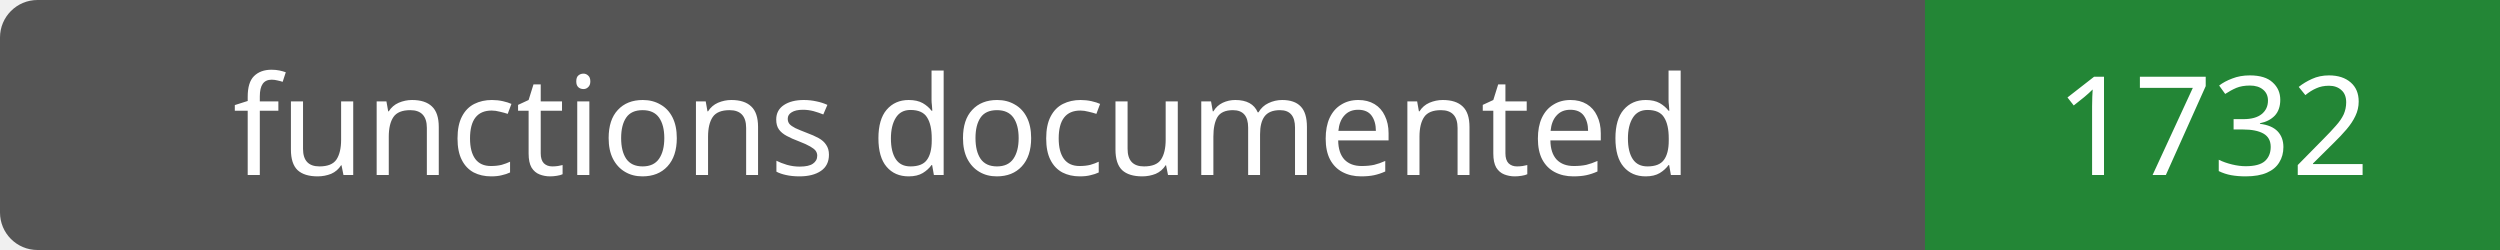
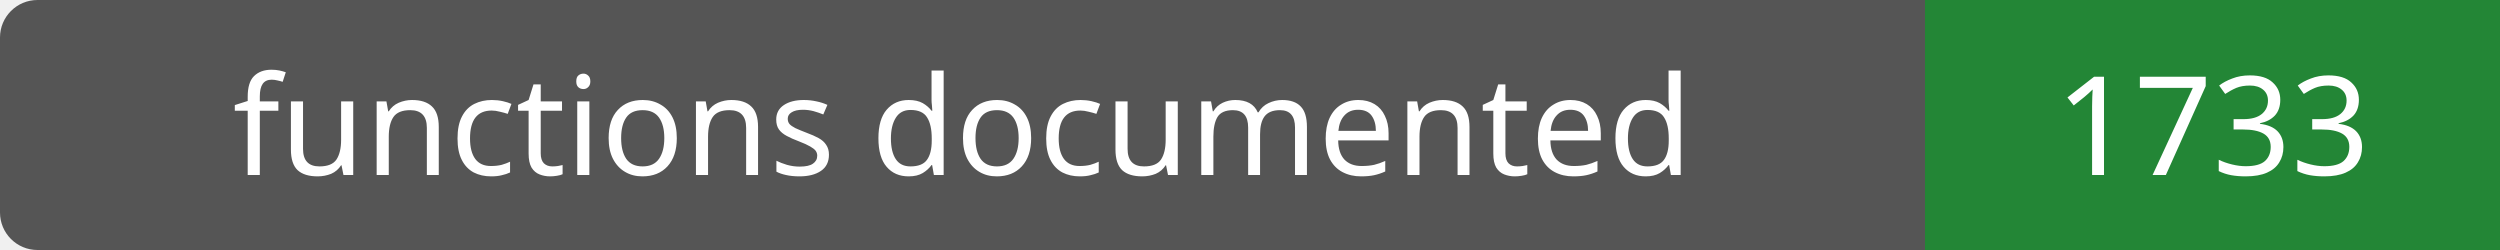
- <svg xmlns="http://www.w3.org/2000/svg" width="200" height="20" role="img" aria-label="functions documented: 1732">
+ <svg xmlns="http://www.w3.org/2000/svg" width="200" height="20" role="img" aria-label="functions documented: 1733">
  <rect width="200" height="20" rx="3" fill="#555" />
  <path fill="#238636" d="M154 0h46v20H154z" />
  <g fill="#fff" text-anchor="middle" font-family="Verdana,sans-serif" font-size="11">
    <text x="77.0" y="14">functions documented</text>
-     <text x="177.0" y="14">1732</text>
+     <text x="177.0" y="14">1733</text>
  </g>
</svg>
